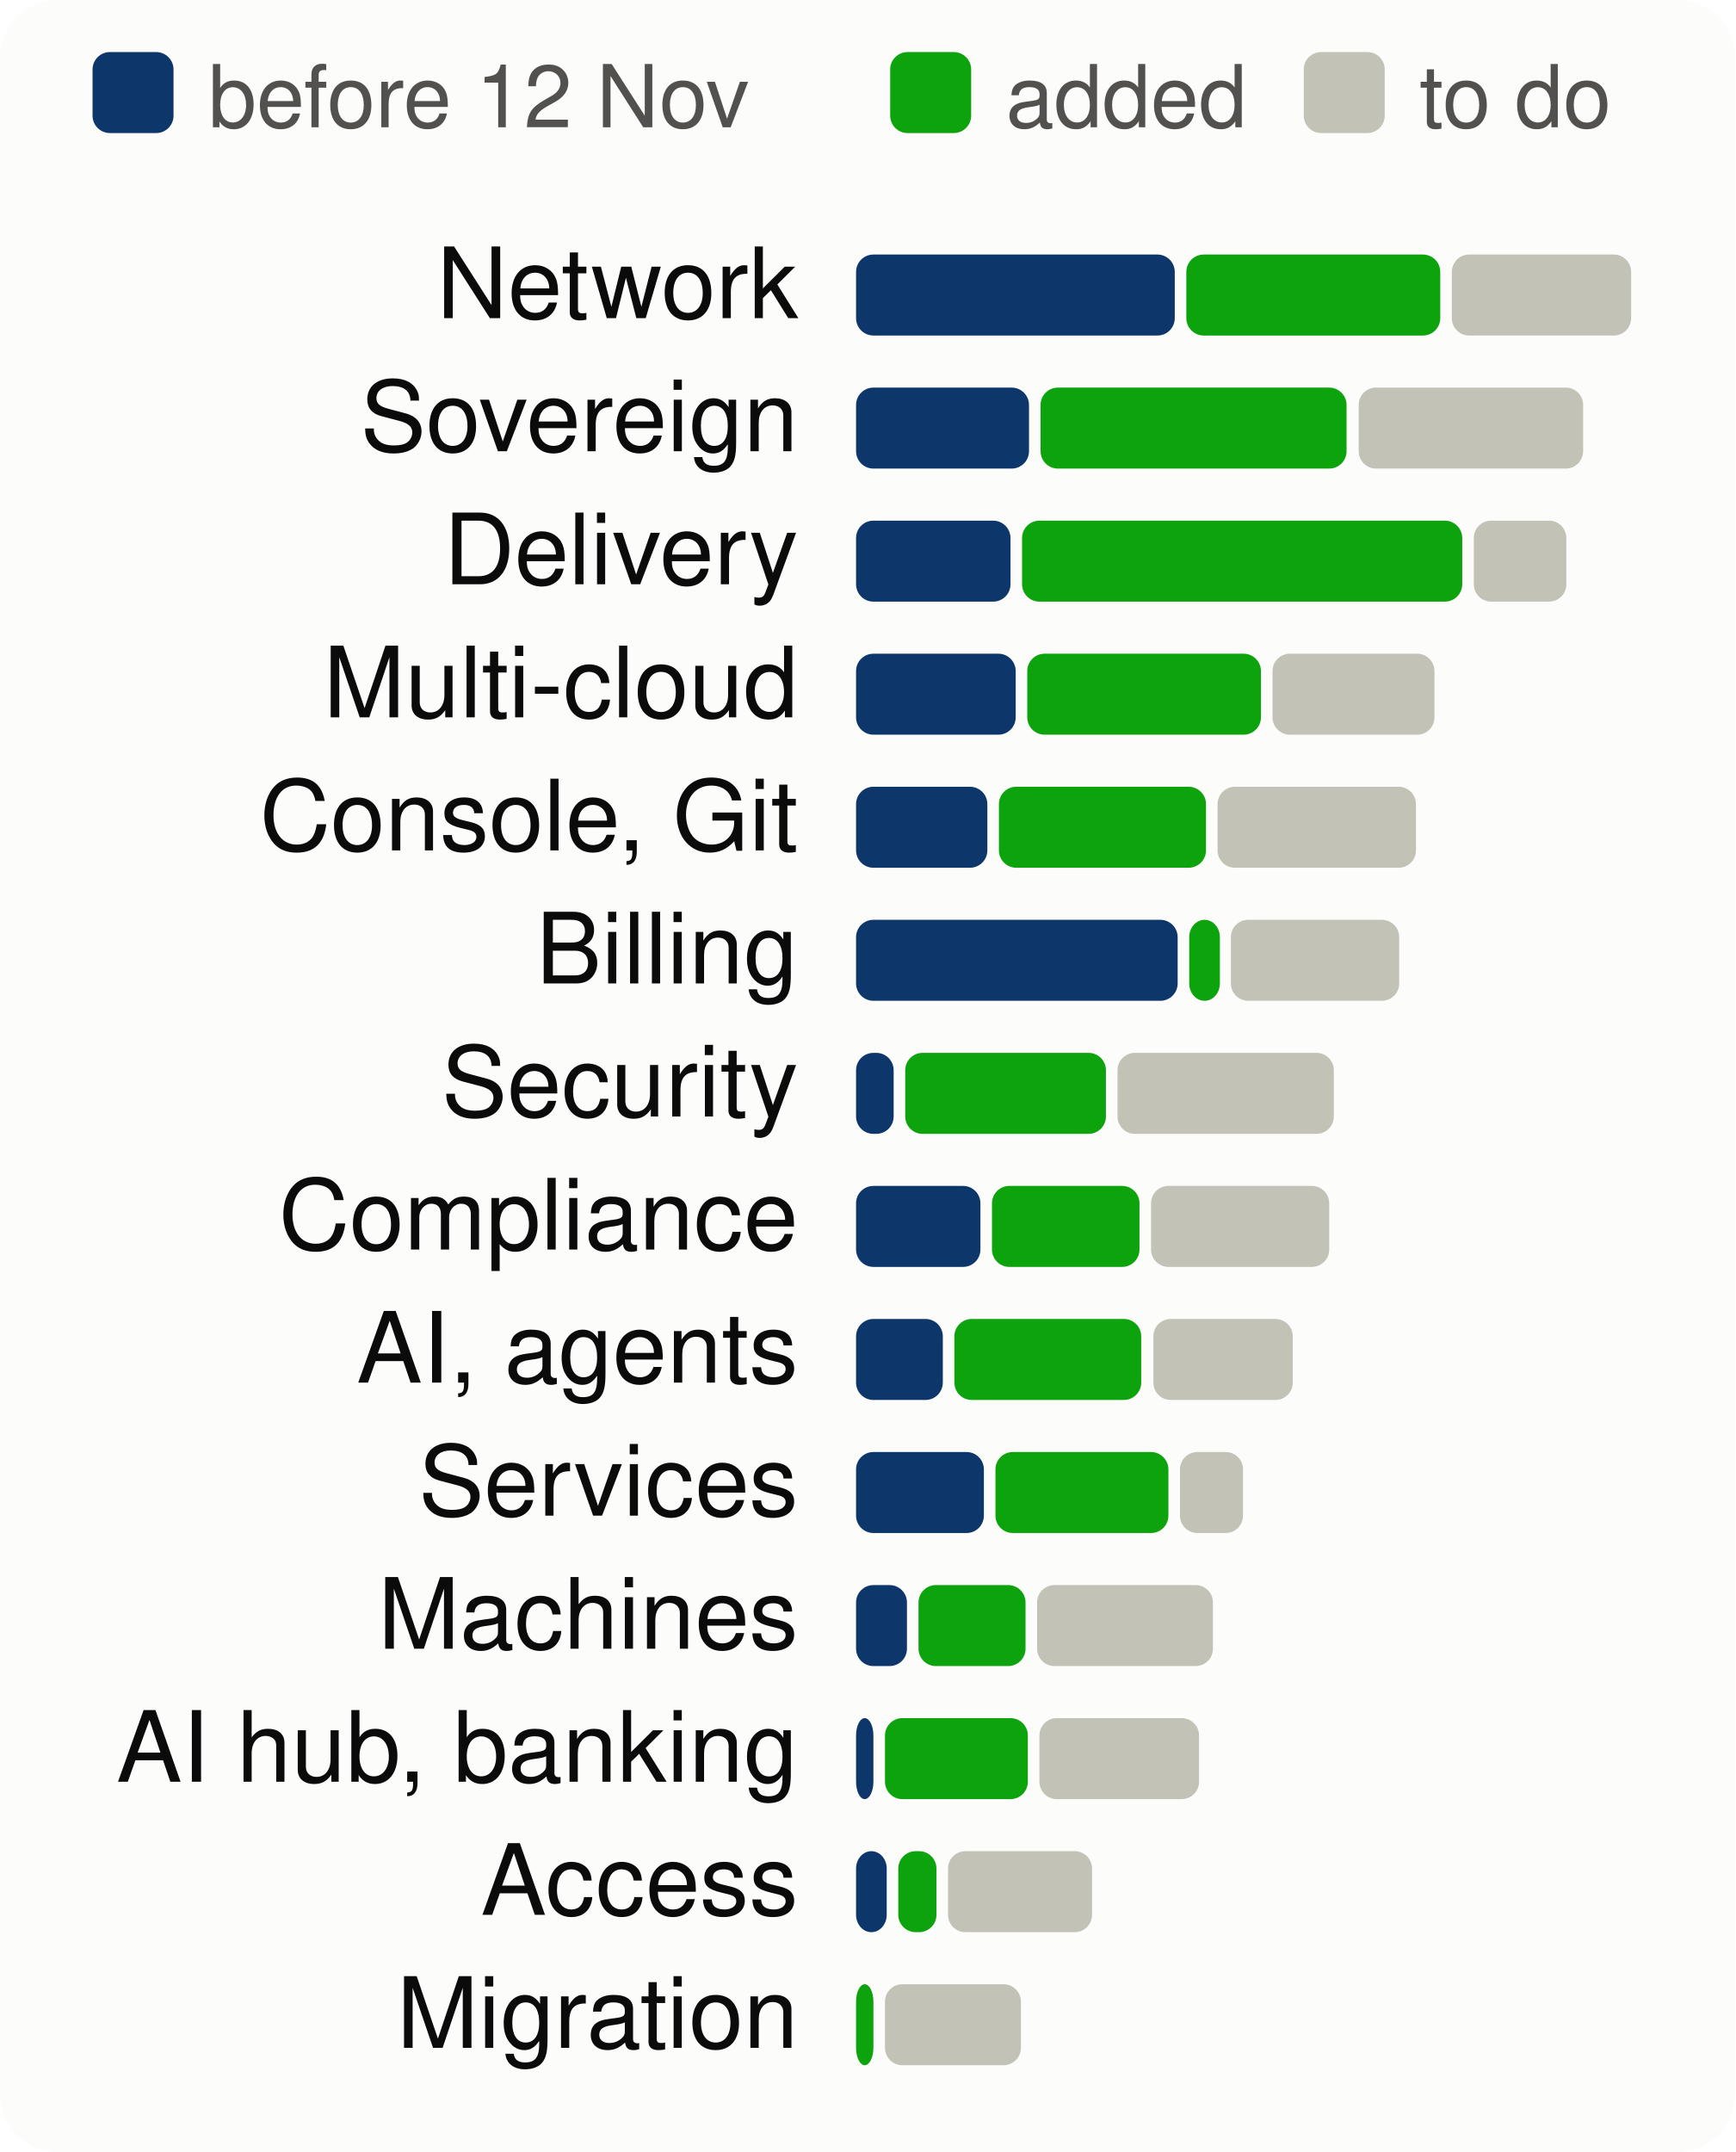
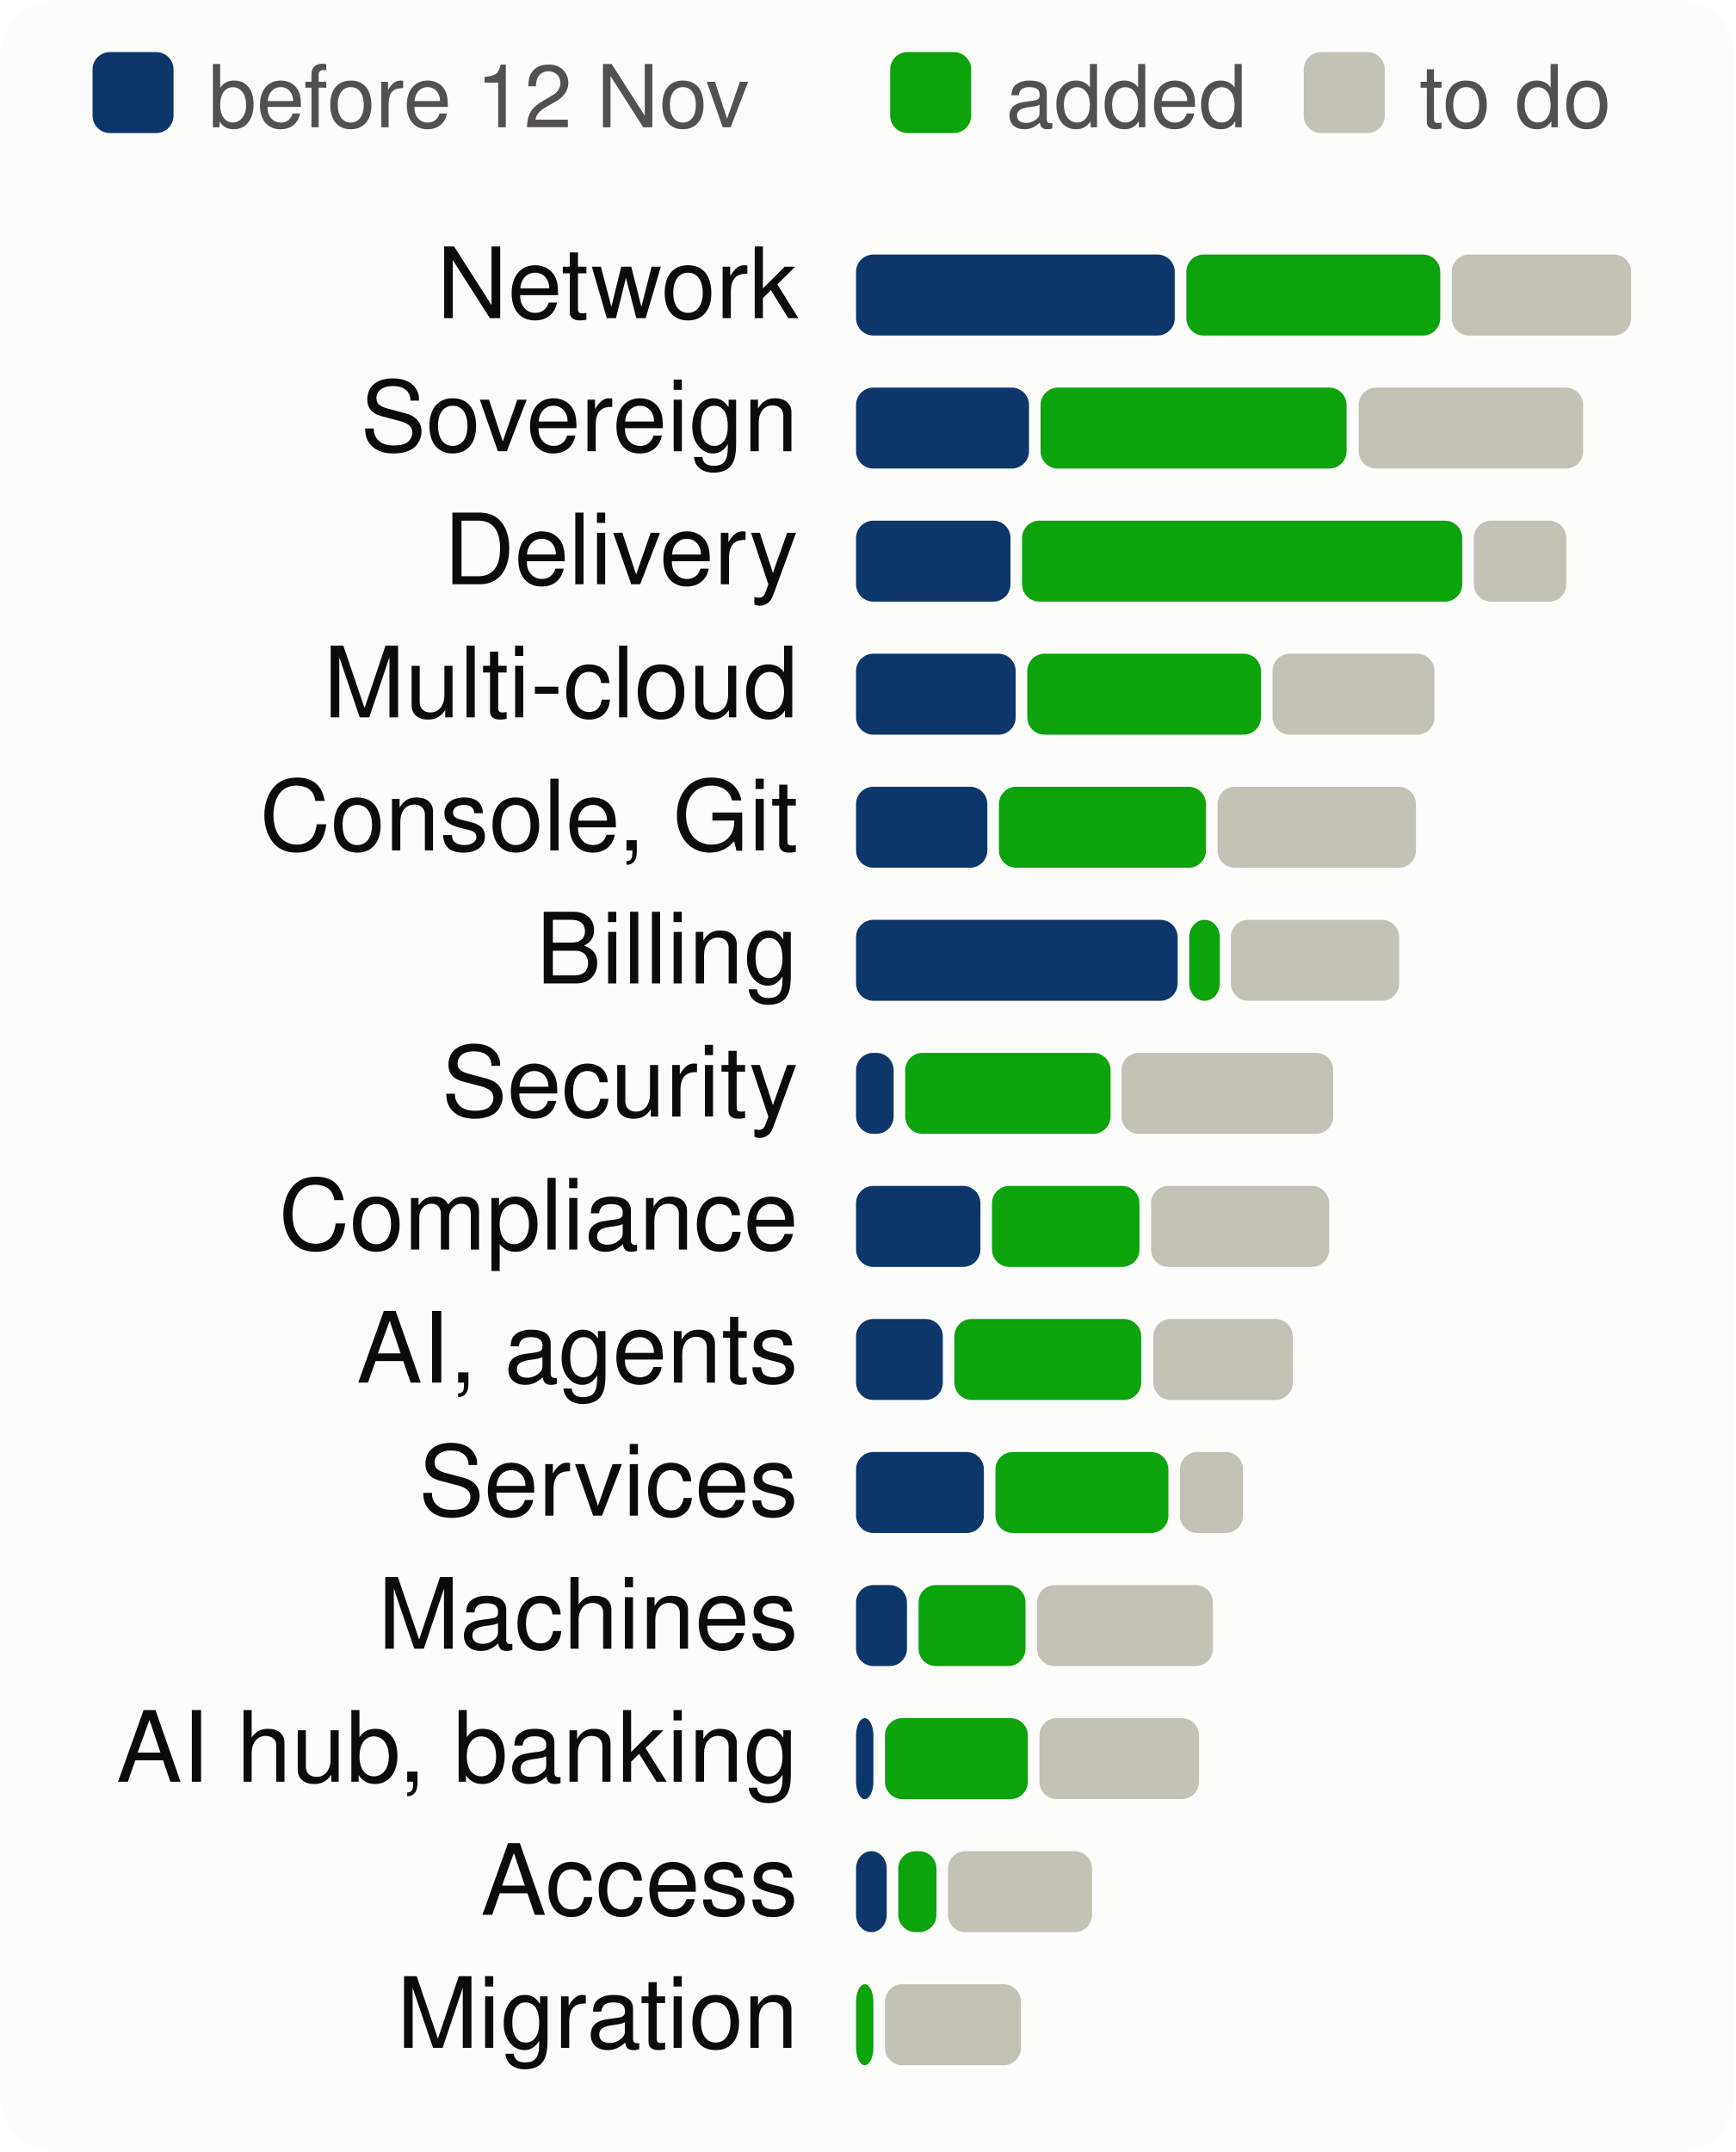
<svg xmlns="http://www.w3.org/2000/svg" viewBox="0 0 300 372" width="300" height="372" font-family="system-ui,-apple-system,Segoe UI,Helvetica,Arial,sans-serif" font-size="18" role="img" aria-label="Progress per product area, to scale">
  <style>.h{paint-order:stroke;stroke:#fcfcfb;stroke-width:3px;stroke-linejoin:round}.rg{stroke:#fcfcfb}@media (prefers-color-scheme: dark){.bg{fill:#1a1a19}.t1{fill:#f0efec}.t2{fill:#c3c2b7}.gr{stroke:#2c2c2a}.ax{stroke:#383835}.ld{stroke:#383835}.br{stroke:#c3c2b7}.m{stroke:#3987e5}.dp{stroke:#d95926}.v{stroke:#199e70}.i2{stroke:#c3c2b7}.i1{stroke:#f0efec}.f1{fill:#3987e5}.f2{fill:#d95926}.f3{fill:#199e70}.f4{fill:#c98500}.ev{fill:#c3c2b7}.inv{fill:#1a1a19}.done{fill:#cde2fb}.todo{fill:#52514e}.tile{fill:#262624}.h,.rg{stroke:#1a1a19}}</style>
  <rect width="300" height="372" rx="10" class="bg" fill="#fcfcfb" />
  <rect x="16" y="9" width="14" height="14" rx="3" class="done" fill="#0d366b" />
  <text x="36" y="22" class="t2" fill="#52514e" font-size="15">before 12 Nov</text>
  <rect x="153.9" y="9" width="14" height="14" rx="3" class="gain" fill="#0ca30c" />
  <text x="173.9" y="22" class="t2" fill="#52514e" font-size="15">added</text>
  <rect x="225.4" y="9" width="14" height="14" rx="3" class="todo" fill="#c3c2b7" />
  <text x="245.4" y="22" class="t2" fill="#52514e" font-size="15">to do</text>
  <text x="138" y="55" text-anchor="end" class="t1" fill="#0b0b0b" font-size="17">Network</text>
  <rect x="148.0" y="44" width="55.1" height="14" rx="3" class="done" fill="#0d366b" />
  <rect x="205.1" y="44" width="43.9" height="14" rx="3" class="gain" fill="#0ca30c" />
  <rect x="251.0" y="44" width="31.0" height="14" rx="3" class="todo" fill="#c3c2b7" />
  <text x="138" y="78" text-anchor="end" class="t1" fill="#0b0b0b" font-size="17">Sovereign</text>
  <rect x="148.0" y="67" width="29.9" height="14" rx="3" class="done" fill="#0d366b" />
  <rect x="179.9" y="67" width="52.9" height="14" rx="3" class="gain" fill="#0ca30c" />
  <rect x="234.9" y="67" width="38.8" height="14" rx="3" class="todo" fill="#c3c2b7" />
  <text x="138" y="101" text-anchor="end" class="t1" fill="#0b0b0b" font-size="17">Delivery</text>
  <rect x="148.0" y="90" width="26.7" height="14" rx="3" class="done" fill="#0d366b" />
  <rect x="176.7" y="90" width="76.1" height="14" rx="3" class="gain" fill="#0ca30c" />
  <rect x="254.8" y="90" width="16.0" height="14" rx="3" class="todo" fill="#c3c2b7" />
  <text x="138" y="124" text-anchor="end" class="t1" fill="#0b0b0b" font-size="17">Multi-cloud</text>
  <rect x="148.0" y="113" width="27.6" height="14" rx="3" class="done" fill="#0d366b" />
  <rect x="177.6" y="113" width="40.4" height="14" rx="3" class="gain" fill="#0ca30c" />
  <rect x="220.0" y="113" width="28.0" height="14" rx="3" class="todo" fill="#c3c2b7" />
  <text x="138" y="147" text-anchor="end" class="t1" fill="#0b0b0b" font-size="17">Console, Git</text>
  <rect x="148.0" y="136" width="22.7" height="14" rx="3" class="done" fill="#0d366b" />
  <rect x="172.7" y="136" width="35.8" height="14" rx="3" class="gain" fill="#0ca30c" />
  <rect x="210.5" y="136" width="34.3" height="14" rx="3" class="todo" fill="#c3c2b7" />
  <text x="138" y="170" text-anchor="end" class="t1" fill="#0b0b0b" font-size="17">Billing</text>
  <rect x="148.0" y="159" width="55.6" height="14" rx="3" class="done" fill="#0d366b" />
  <rect x="205.6" y="159" width="5.3" height="14" rx="3" class="gain" fill="#0ca30c" />
  <rect x="212.8" y="159" width="29.1" height="14" rx="3" class="todo" fill="#c3c2b7" />
  <text x="138" y="193" text-anchor="end" class="t1" fill="#0b0b0b" font-size="17">Security</text>
  <rect x="148.0" y="182" width="6.5" height="14" rx="3" class="done" fill="#0d366b" />
-   <rect x="156.5" y="182" width="34.7" height="14" rx="3" class="gain" fill="#0ca30c" />
-   <rect x="193.2" y="182" width="37.4" height="14" rx="3" class="todo" fill="#c3c2b7" />
+   <rect x="156.5" y="182" width="35.5" height="14" rx="3" class="gain" fill="#0ca30c" />
+   <rect x="193.9" y="182" width="36.6" height="14" rx="3" class="todo" fill="#c3c2b7" />
  <text x="138" y="216" text-anchor="end" class="t1" fill="#0b0b0b" font-size="17">Compliance</text>
  <rect x="148.0" y="205" width="21.5" height="14" rx="3" class="done" fill="#0d366b" />
  <rect x="171.5" y="205" width="25.5" height="14" rx="3" class="gain" fill="#0ca30c" />
  <rect x="199.0" y="205" width="30.8" height="14" rx="3" class="todo" fill="#c3c2b7" />
  <text x="138" y="239" text-anchor="end" class="t1" fill="#0b0b0b" font-size="17">AI, agents</text>
  <rect x="148.0" y="228" width="15.0" height="14" rx="3" class="done" fill="#0d366b" />
  <rect x="165.0" y="228" width="32.3" height="14" rx="3" class="gain" fill="#0ca30c" />
  <rect x="199.4" y="228" width="24.1" height="14" rx="3" class="todo" fill="#c3c2b7" />
  <text x="138" y="262" text-anchor="end" class="t1" fill="#0b0b0b" font-size="17">Services</text>
  <rect x="148.0" y="251" width="22.1" height="14" rx="3" class="done" fill="#0d366b" />
  <rect x="172.1" y="251" width="29.9" height="14" rx="3" class="gain" fill="#0ca30c" />
  <rect x="204.0" y="251" width="10.9" height="14" rx="3" class="todo" fill="#c3c2b7" />
  <text x="138" y="285" text-anchor="end" class="t1" fill="#0b0b0b" font-size="17">Machines</text>
  <rect x="148.0" y="274" width="8.8" height="14" rx="3" class="done" fill="#0d366b" />
  <rect x="158.8" y="274" width="18.5" height="14" rx="3" class="gain" fill="#0ca30c" />
  <rect x="179.3" y="274" width="30.4" height="14" rx="3" class="todo" fill="#c3c2b7" />
  <text x="138" y="308" text-anchor="end" class="t1" fill="#0b0b0b" font-size="17">AI hub, banking</text>
  <rect x="148.0" y="297" width="3.0" height="14" rx="3" class="done" fill="#0d366b" />
  <rect x="153.0" y="297" width="24.7" height="14" rx="3" class="gain" fill="#0ca30c" />
  <rect x="179.7" y="297" width="27.6" height="14" rx="3" class="todo" fill="#c3c2b7" />
  <text x="138" y="331" text-anchor="end" class="t1" fill="#0b0b0b" font-size="17">Access</text>
  <rect x="148.0" y="320" width="5.3" height="14" rx="3" class="done" fill="#0d366b" />
  <rect x="155.3" y="320" width="6.6" height="14" rx="3" class="gain" fill="#0ca30c" />
  <rect x="163.9" y="320" width="24.9" height="14" rx="3" class="todo" fill="#c3c2b7" />
  <text x="138" y="354" text-anchor="end" class="t1" fill="#0b0b0b" font-size="17">Migration</text>
  <rect x="148.0" y="343" width="3.0" height="14" rx="3" class="gain" fill="#0ca30c" />
  <rect x="153.0" y="343" width="23.5" height="14" rx="3" class="todo" fill="#c3c2b7" />
</svg>
